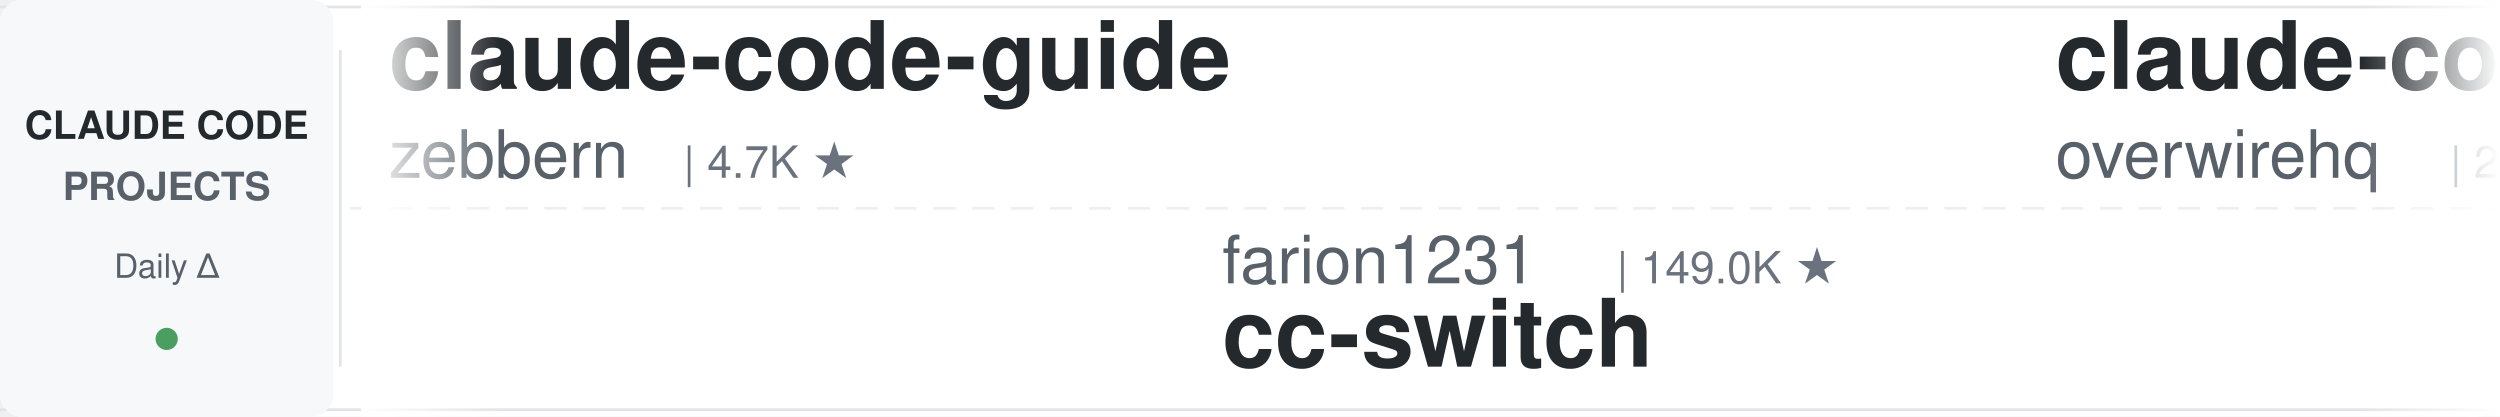
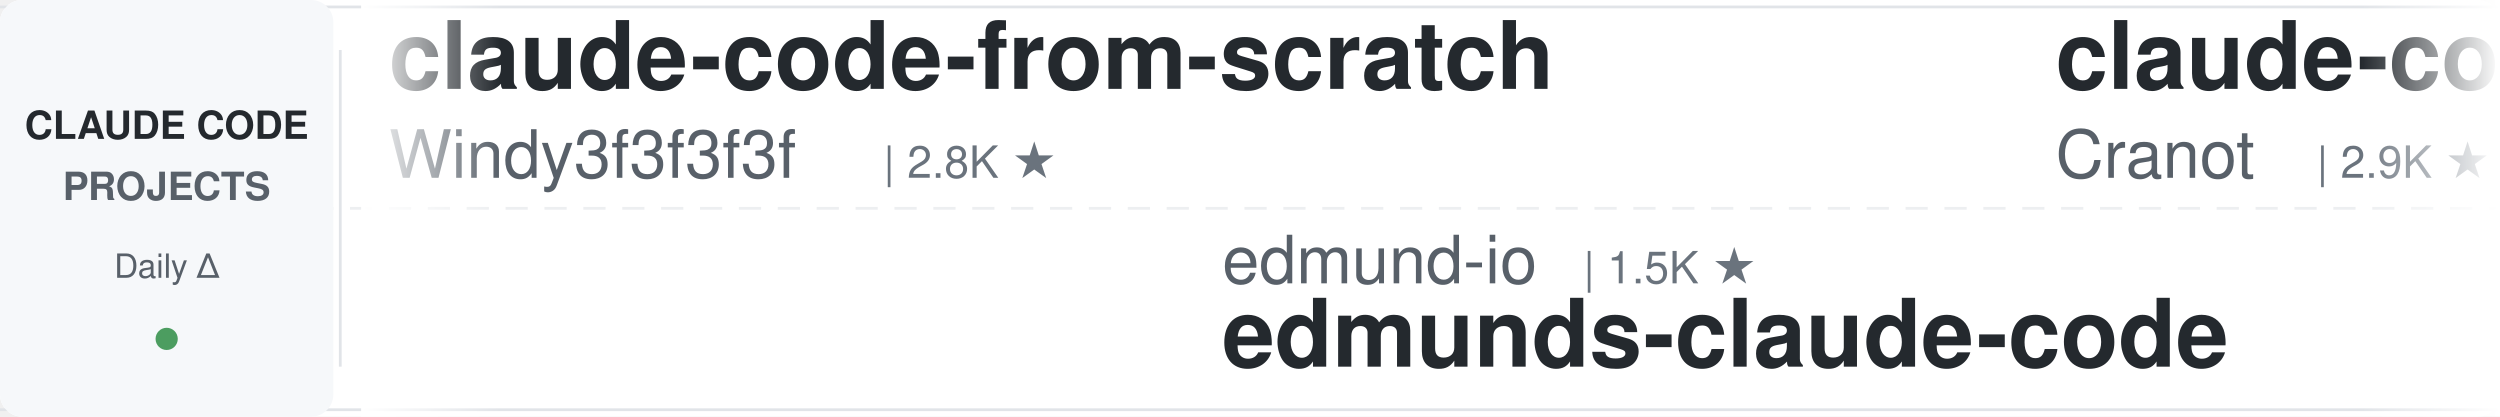
<svg xmlns="http://www.w3.org/2000/svg" width="900" height="150">
  <defs>
    <linearGradient id="leftFade" x1="0%" y1="0%" x2="100%" y2="0%">
      <stop offset="0%" style="stop-color:#ffffff;stop-opacity:1" />
      <stop offset="100%" style="stop-color:#ffffff;stop-opacity:0" />
    </linearGradient>
    <linearGradient id="rightFade" x1="0%" y1="0%" x2="100%" y2="0%">
      <stop offset="0%" style="stop-color:#ffffff;stop-opacity:0" />
      <stop offset="100%" style="stop-color:#ffffff;stop-opacity:1" />
    </linearGradient>
  </defs>
  <rect width="900" height="150" fill="#ffffff" rx="8" />
  <rect x="0" y="2" width="900" height="1" fill="#e1e4e8" />
  <rect x="0" y="147" width="900" height="1" fill="#e1e4e8" />
  <line x1="0" y1="75" x2="900" y2="75" stroke="#e1e4e8" stroke-width="1" stroke-dasharray="8 6" opacity="0.6" />
  <rect x="0" y="0" width="120" height="150" fill="#f6f8fa" rx="8" />
  <text x="60" y="50" font-family="-apple-system, BlinkMacSystemFont, 'Segoe UI', Helvetica, Arial, sans-serif" font-size="14" font-weight="600" fill="#24292e" text-anchor="middle">CLAUDE CODE</text>
  <text x="60" y="72" font-family="-apple-system, BlinkMacSystemFont, 'Segoe UI', Helvetica, Arial, sans-serif" font-size="14" font-weight="600" fill="#586069" text-anchor="middle">PROJECTS</text>
  <text x="60" y="100" font-family="-apple-system, BlinkMacSystemFont, 'Segoe UI', Helvetica, Arial, sans-serif" font-size="12" font-weight="500" fill="#586069" text-anchor="middle">Daily Δ</text>
  <circle cx="60" cy="122" r="4" fill="#22863a" opacity="0.8" />
  <rect x="122" y="18" width="1" height="114" fill="#e1e4e8" />
  <clipPath id="tickerClip">
    <rect x="130" y="0" width="770" height="150" />
  </clipPath>
  <g clip-path="url(#tickerClip)">
    <g id="tickerItems">
      <animateTransform attributeName="transform" attributeType="XML" type="translate" from="0 0" to="-3000 0" dur="54s" repeatCount="indefinite" />
      <g transform="translate(0, 0)">
-         <text x="140" y="32" font-family="-apple-system, BlinkMacSystemFont, 'Segoe UI', Helvetica, Arial, sans-serif" font-size="34" font-weight="600" fill="#24292e">claude-code-guide</text>
-         <text x="140" y="64" font-family="-apple-system, BlinkMacSystemFont, 'Segoe UI', Helvetica, Arial, sans-serif" font-size="24" font-weight="400" fill="#586069">zebbern</text>
-         <text x="246" y="64" font-family="-apple-system, BlinkMacSystemFont, 'Segoe UI', Helvetica, Arial, sans-serif" font-size="16" font-weight="500" fill="#6a737d">| 4.7K ★</text>
+         <text x="140" y="32" font-family="-apple-system, BlinkMacSystemFont, 'Segoe UI', Helvetica, Arial, sans-serif" font-size="34" font-weight="600" fill="#24292e">claude-code-from-scratch</text>
+         <text x="140" y="64" font-family="-apple-system, BlinkMacSystemFont, 'Segoe UI', Helvetica, Arial, sans-serif" font-size="24" font-weight="400" fill="#586069">Windy3f3f3f3f</text>
+         <text x="318" y="64" font-family="-apple-system, BlinkMacSystemFont, 'Segoe UI', Helvetica, Arial, sans-serif" font-size="16" font-weight="500" fill="#6a737d">| 2.8K ★</text>
      </g>
      <g transform="translate(300, 0)">
-         <text x="140" y="102" font-family="-apple-system, BlinkMacSystemFont, 'Segoe UI', Helvetica, Arial, sans-serif" font-size="24" font-weight="400" fill="#586069">farion1231</text>
-         <text x="282" y="102" font-family="-apple-system, BlinkMacSystemFont, 'Segoe UI', Helvetica, Arial, sans-serif" font-size="16" font-weight="500" fill="#6a737d">| 149.0K ★</text>
-         <text x="140" y="132" font-family="-apple-system, BlinkMacSystemFont, 'Segoe UI', Helvetica, Arial, sans-serif" font-size="34" font-weight="600" fill="#24292e">cc-switch</text>
+         <text x="140" y="102" font-family="-apple-system, BlinkMacSystemFont, 'Segoe UI', Helvetica, Arial, sans-serif" font-size="24" font-weight="400" fill="#586069">edmund-io</text>
+         <text x="270" y="102" font-family="-apple-system, BlinkMacSystemFont, 'Segoe UI', Helvetica, Arial, sans-serif" font-size="16" font-weight="500" fill="#6a737d">| 1.5K ★</text>
+         <text x="140" y="132" font-family="-apple-system, BlinkMacSystemFont, 'Segoe UI', Helvetica, Arial, sans-serif" font-size="34" font-weight="600" fill="#24292e">edmunds-claude-code</text>
      </g>
      <g transform="translate(600, 0)">
-         <text x="140" y="32" font-family="-apple-system, BlinkMacSystemFont, 'Segoe UI', Helvetica, Arial, sans-serif" font-size="34" font-weight="600" fill="#24292e">claude-code-telegram</text>
-         <text x="140" y="64" font-family="-apple-system, BlinkMacSystemFont, 'Segoe UI', Helvetica, Arial, sans-serif" font-size="24" font-weight="400" fill="#586069">overwirehq</text>
-         <text x="282" y="64" font-family="-apple-system, BlinkMacSystemFont, 'Segoe UI', Helvetica, Arial, sans-serif" font-size="16" font-weight="500" fill="#6a737d">| 2.8K ★</text>
+         <text x="140" y="32" font-family="-apple-system, BlinkMacSystemFont, 'Segoe UI', Helvetica, Arial, sans-serif" font-size="34" font-weight="600" fill="#24292e">claude-code-guide</text>
+         <text x="140" y="64" font-family="-apple-system, BlinkMacSystemFont, 'Segoe UI', Helvetica, Arial, sans-serif" font-size="24" font-weight="400" fill="#586069">Cranot</text>
+         <text x="234" y="64" font-family="-apple-system, BlinkMacSystemFont, 'Segoe UI', Helvetica, Arial, sans-serif" font-size="16" font-weight="500" fill="#6a737d">| 2.9K ★</text>
      </g>
      <g transform="translate(900, 0)">
-         <text x="140" y="102" font-family="-apple-system, BlinkMacSystemFont, 'Segoe UI', Helvetica, Arial, sans-serif" font-size="24" font-weight="400" fill="#586069">Piebald-AI</text>
-         <text x="282" y="102" font-family="-apple-system, BlinkMacSystemFont, 'Segoe UI', Helvetica, Arial, sans-serif" font-size="16" font-weight="500" fill="#6a737d">| 13.0K ★</text>
-         <text x="140" y="132" font-family="-apple-system, BlinkMacSystemFont, 'Segoe UI', Helvetica, Arial, sans-serif" font-size="34" font-weight="600" fill="#24292e">claude-code-system-promp...</text>
+         <text x="140" y="102" font-family="-apple-system, BlinkMacSystemFont, 'Segoe UI', Helvetica, Arial, sans-serif" font-size="24" font-weight="400" fill="#586069">luyao618</text>
+         <text x="258" y="102" font-family="-apple-system, BlinkMacSystemFont, 'Segoe UI', Helvetica, Arial, sans-serif" font-size="16" font-weight="500" fill="#6a737d">| 1.7K ★</text>
+         <text x="140" y="132" font-family="-apple-system, BlinkMacSystemFont, 'Segoe UI', Helvetica, Arial, sans-serif" font-size="34" font-weight="600" fill="#24292e">Claude-Code-Source-Study</text>
      </g>
      <g transform="translate(1200, 0)">
+         <text x="140" y="32" font-family="-apple-system, BlinkMacSystemFont, 'Segoe UI', Helvetica, Arial, sans-serif" font-size="34" font-weight="600" fill="#24292e">claude-code-best-practic...</text>
+         <text x="140" y="64" font-family="-apple-system, BlinkMacSystemFont, 'Segoe UI', Helvetica, Arial, sans-serif" font-size="24" font-weight="400" fill="#586069">shanraisshan</text>
+         <text x="306" y="64" font-family="-apple-system, BlinkMacSystemFont, 'Segoe UI', Helvetica, Arial, sans-serif" font-size="16" font-weight="500" fill="#6a737d">| 68.2K ★</text>
+       </g>
+       <g transform="translate(1500, 0)">
+         <text x="140" y="102" font-family="-apple-system, BlinkMacSystemFont, 'Segoe UI', Helvetica, Arial, sans-serif" font-size="24" font-weight="400" fill="#586069">anthropics</text>
+         <text x="282" y="102" font-family="-apple-system, BlinkMacSystemFont, 'Segoe UI', Helvetica, Arial, sans-serif" font-size="16" font-weight="500" fill="#6a737d">| 1.0K ★</text>
+         <text x="140" y="132" font-family="-apple-system, BlinkMacSystemFont, 'Segoe UI', Helvetica, Arial, sans-serif" font-size="34" font-weight="600" fill="#24292e">claude-code-base-action</text>
+       </g>
+       <g transform="translate(1800, 0)">
+         <text x="140" y="32" font-family="-apple-system, BlinkMacSystemFont, 'Segoe UI', Helvetica, Arial, sans-serif" font-size="34" font-weight="600" fill="#24292e">ralph-claude-code</text>
+         <text x="140" y="64" font-family="-apple-system, BlinkMacSystemFont, 'Segoe UI', Helvetica, Arial, sans-serif" font-size="24" font-weight="400" fill="#586069">frankbria</text>
+         <text x="270" y="64" font-family="-apple-system, BlinkMacSystemFont, 'Segoe UI', Helvetica, Arial, sans-serif" font-size="16" font-weight="500" fill="#6a737d">| 9.7K ★</text>
+       </g>
+       <g transform="translate(2100, 0)">
+         <text x="140" y="102" font-family="-apple-system, BlinkMacSystemFont, 'Segoe UI', Helvetica, Arial, sans-serif" font-size="24" font-weight="400" fill="#586069">1rgs</text>
+         <text x="210" y="102" font-family="-apple-system, BlinkMacSystemFont, 'Segoe UI', Helvetica, Arial, sans-serif" font-size="16" font-weight="500" fill="#6a737d">| 3.8K ★</text>
+         <text x="140" y="132" font-family="-apple-system, BlinkMacSystemFont, 'Segoe UI', Helvetica, Arial, sans-serif" font-size="34" font-weight="600" fill="#24292e">claude-code-proxy</text>
+       </g>
+       <g transform="translate(2400, 0)">
        <text x="140" y="32" font-family="-apple-system, BlinkMacSystemFont, 'Segoe UI', Helvetica, Arial, sans-serif" font-size="34" font-weight="600" fill="#24292e">claude-code-my-workflow</text>
        <text x="140" y="64" font-family="-apple-system, BlinkMacSystemFont, 'Segoe UI', Helvetica, Arial, sans-serif" font-size="24" font-weight="400" fill="#586069">pedrohcgs</text>
        <text x="270" y="64" font-family="-apple-system, BlinkMacSystemFont, 'Segoe UI', Helvetica, Arial, sans-serif" font-size="16" font-weight="500" fill="#6a737d">| 1.7K ★</text>
      </g>
-       <g transform="translate(1500, 0)">
-         <text x="140" y="102" font-family="-apple-system, BlinkMacSystemFont, 'Segoe UI', Helvetica, Arial, sans-serif" font-size="24" font-weight="400" fill="#586069">nicedreamzapp</text>
-         <text x="318" y="102" font-family="-apple-system, BlinkMacSystemFont, 'Segoe UI', Helvetica, Arial, sans-serif" font-size="16" font-weight="500" fill="#6a737d">| 3.4K ★</text>
-         <text x="140" y="132" font-family="-apple-system, BlinkMacSystemFont, 'Segoe UI', Helvetica, Arial, sans-serif" font-size="34" font-weight="600" fill="#24292e">claude-code-local</text>
-       </g>
-       <g transform="translate(1800, 0)">
-         <text x="140" y="32" font-family="-apple-system, BlinkMacSystemFont, 'Segoe UI', Helvetica, Arial, sans-serif" font-size="34" font-weight="600" fill="#24292e">my-claude-code-setup</text>
-         <text x="140" y="64" font-family="-apple-system, BlinkMacSystemFont, 'Segoe UI', Helvetica, Arial, sans-serif" font-size="24" font-weight="400" fill="#586069">centminmod</text>
-         <text x="282" y="64" font-family="-apple-system, BlinkMacSystemFont, 'Segoe UI', Helvetica, Arial, sans-serif" font-size="16" font-weight="500" fill="#6a737d">| 2.7K ★</text>
-       </g>
-       <g transform="translate(2100, 0)">
-         <text x="140" y="102" font-family="-apple-system, BlinkMacSystemFont, 'Segoe UI', Helvetica, Arial, sans-serif" font-size="24" font-weight="400" fill="#586069">jqueryscript</text>
-         <text x="306" y="102" font-family="-apple-system, BlinkMacSystemFont, 'Segoe UI', Helvetica, Arial, sans-serif" font-size="16" font-weight="500" fill="#6a737d">| 537 ★</text>
-         <text x="140" y="132" font-family="-apple-system, BlinkMacSystemFont, 'Segoe UI', Helvetica, Arial, sans-serif" font-size="34" font-weight="600" fill="#24292e">awesome-claude-code</text>
-       </g>
-       <g transform="translate(2400, 0)">
-         <text x="140" y="32" font-family="-apple-system, BlinkMacSystemFont, 'Segoe UI', Helvetica, Arial, sans-serif" font-size="34" font-weight="600" fill="#24292e">claude_codex_bridge</text>
-         <text x="140" y="64" font-family="-apple-system, BlinkMacSystemFont, 'Segoe UI', Helvetica, Arial, sans-serif" font-size="24" font-weight="400" fill="#586069">SeemSeam</text>
-         <text x="258" y="64" font-family="-apple-system, BlinkMacSystemFont, 'Segoe UI', Helvetica, Arial, sans-serif" font-size="16" font-weight="500" fill="#6a737d">| 3.6K ★</text>
-       </g>
      <g transform="translate(2700, 0)">
-         <text x="140" y="102" font-family="-apple-system, BlinkMacSystemFont, 'Segoe UI', Helvetica, Arial, sans-serif" font-size="24" font-weight="400" fill="#586069">techjarves</text>
-         <text x="282" y="102" font-family="-apple-system, BlinkMacSystemFont, 'Segoe UI', Helvetica, Arial, sans-serif" font-size="16" font-weight="500" fill="#6a737d">| 1.6K ★</text>
-         <text x="140" y="132" font-family="-apple-system, BlinkMacSystemFont, 'Segoe UI', Helvetica, Arial, sans-serif" font-size="34" font-weight="600" fill="#24292e">ClaudeCode-Portable</text>
+         <text x="140" y="102" font-family="-apple-system, BlinkMacSystemFont, 'Segoe UI', Helvetica, Arial, sans-serif" font-size="24" font-weight="400" fill="#586069">alejandrobalderas</text>
+         <text x="366" y="102" font-family="-apple-system, BlinkMacSystemFont, 'Segoe UI', Helvetica, Arial, sans-serif" font-size="16" font-weight="500" fill="#6a737d">| 3.0K ★</text>
+         <text x="140" y="132" font-family="-apple-system, BlinkMacSystemFont, 'Segoe UI', Helvetica, Arial, sans-serif" font-size="34" font-weight="600" fill="#24292e">claude-code-from-source</text>
      </g>
      <g transform="translate(3000, 0)">
-         <text x="140" y="32" font-family="-apple-system, BlinkMacSystemFont, 'Segoe UI', Helvetica, Arial, sans-serif" font-size="34" font-weight="600" fill="#24292e">claude-code-guide</text>
-         <text x="140" y="64" font-family="-apple-system, BlinkMacSystemFont, 'Segoe UI', Helvetica, Arial, sans-serif" font-size="24" font-weight="400" fill="#586069">zebbern</text>
-         <text x="246" y="64" font-family="-apple-system, BlinkMacSystemFont, 'Segoe UI', Helvetica, Arial, sans-serif" font-size="16" font-weight="500" fill="#6a737d">| 4.7K ★</text>
+         <text x="140" y="32" font-family="-apple-system, BlinkMacSystemFont, 'Segoe UI', Helvetica, Arial, sans-serif" font-size="34" font-weight="600" fill="#24292e">claude-code-from-scratch</text>
+         <text x="140" y="64" font-family="-apple-system, BlinkMacSystemFont, 'Segoe UI', Helvetica, Arial, sans-serif" font-size="24" font-weight="400" fill="#586069">Windy3f3f3f3f</text>
+         <text x="318" y="64" font-family="-apple-system, BlinkMacSystemFont, 'Segoe UI', Helvetica, Arial, sans-serif" font-size="16" font-weight="500" fill="#6a737d">| 2.8K ★</text>
      </g>
      <g transform="translate(3300, 0)">
-         <text x="140" y="102" font-family="-apple-system, BlinkMacSystemFont, 'Segoe UI', Helvetica, Arial, sans-serif" font-size="24" font-weight="400" fill="#586069">farion1231</text>
-         <text x="282" y="102" font-family="-apple-system, BlinkMacSystemFont, 'Segoe UI', Helvetica, Arial, sans-serif" font-size="16" font-weight="500" fill="#6a737d">| 149.0K ★</text>
-         <text x="140" y="132" font-family="-apple-system, BlinkMacSystemFont, 'Segoe UI', Helvetica, Arial, sans-serif" font-size="34" font-weight="600" fill="#24292e">cc-switch</text>
+         <text x="140" y="102" font-family="-apple-system, BlinkMacSystemFont, 'Segoe UI', Helvetica, Arial, sans-serif" font-size="24" font-weight="400" fill="#586069">edmund-io</text>
+         <text x="270" y="102" font-family="-apple-system, BlinkMacSystemFont, 'Segoe UI', Helvetica, Arial, sans-serif" font-size="16" font-weight="500" fill="#6a737d">| 1.5K ★</text>
+         <text x="140" y="132" font-family="-apple-system, BlinkMacSystemFont, 'Segoe UI', Helvetica, Arial, sans-serif" font-size="34" font-weight="600" fill="#24292e">edmunds-claude-code</text>
      </g>
      <g transform="translate(3600, 0)">
-         <text x="140" y="32" font-family="-apple-system, BlinkMacSystemFont, 'Segoe UI', Helvetica, Arial, sans-serif" font-size="34" font-weight="600" fill="#24292e">claude-code-telegram</text>
-         <text x="140" y="64" font-family="-apple-system, BlinkMacSystemFont, 'Segoe UI', Helvetica, Arial, sans-serif" font-size="24" font-weight="400" fill="#586069">overwirehq</text>
-         <text x="282" y="64" font-family="-apple-system, BlinkMacSystemFont, 'Segoe UI', Helvetica, Arial, sans-serif" font-size="16" font-weight="500" fill="#6a737d">| 2.8K ★</text>
+         <text x="140" y="32" font-family="-apple-system, BlinkMacSystemFont, 'Segoe UI', Helvetica, Arial, sans-serif" font-size="34" font-weight="600" fill="#24292e">claude-code-guide</text>
+         <text x="140" y="64" font-family="-apple-system, BlinkMacSystemFont, 'Segoe UI', Helvetica, Arial, sans-serif" font-size="24" font-weight="400" fill="#586069">Cranot</text>
+         <text x="234" y="64" font-family="-apple-system, BlinkMacSystemFont, 'Segoe UI', Helvetica, Arial, sans-serif" font-size="16" font-weight="500" fill="#6a737d">| 2.9K ★</text>
      </g>
      <g transform="translate(3900, 0)">
-         <text x="140" y="102" font-family="-apple-system, BlinkMacSystemFont, 'Segoe UI', Helvetica, Arial, sans-serif" font-size="24" font-weight="400" fill="#586069">Piebald-AI</text>
-         <text x="282" y="102" font-family="-apple-system, BlinkMacSystemFont, 'Segoe UI', Helvetica, Arial, sans-serif" font-size="16" font-weight="500" fill="#6a737d">| 13.0K ★</text>
-         <text x="140" y="132" font-family="-apple-system, BlinkMacSystemFont, 'Segoe UI', Helvetica, Arial, sans-serif" font-size="34" font-weight="600" fill="#24292e">claude-code-system-promp...</text>
+         <text x="140" y="102" font-family="-apple-system, BlinkMacSystemFont, 'Segoe UI', Helvetica, Arial, sans-serif" font-size="24" font-weight="400" fill="#586069">luyao618</text>
+         <text x="258" y="102" font-family="-apple-system, BlinkMacSystemFont, 'Segoe UI', Helvetica, Arial, sans-serif" font-size="16" font-weight="500" fill="#6a737d">| 1.7K ★</text>
+         <text x="140" y="132" font-family="-apple-system, BlinkMacSystemFont, 'Segoe UI', Helvetica, Arial, sans-serif" font-size="34" font-weight="600" fill="#24292e">Claude-Code-Source-Study</text>
      </g>
    </g>
  </g>
  <rect x="130" y="0" width="50" height="150" fill="url(#leftFade)" />
  <rect x="850" y="0" width="50" height="150" fill="url(#rightFade)" />
</svg>
